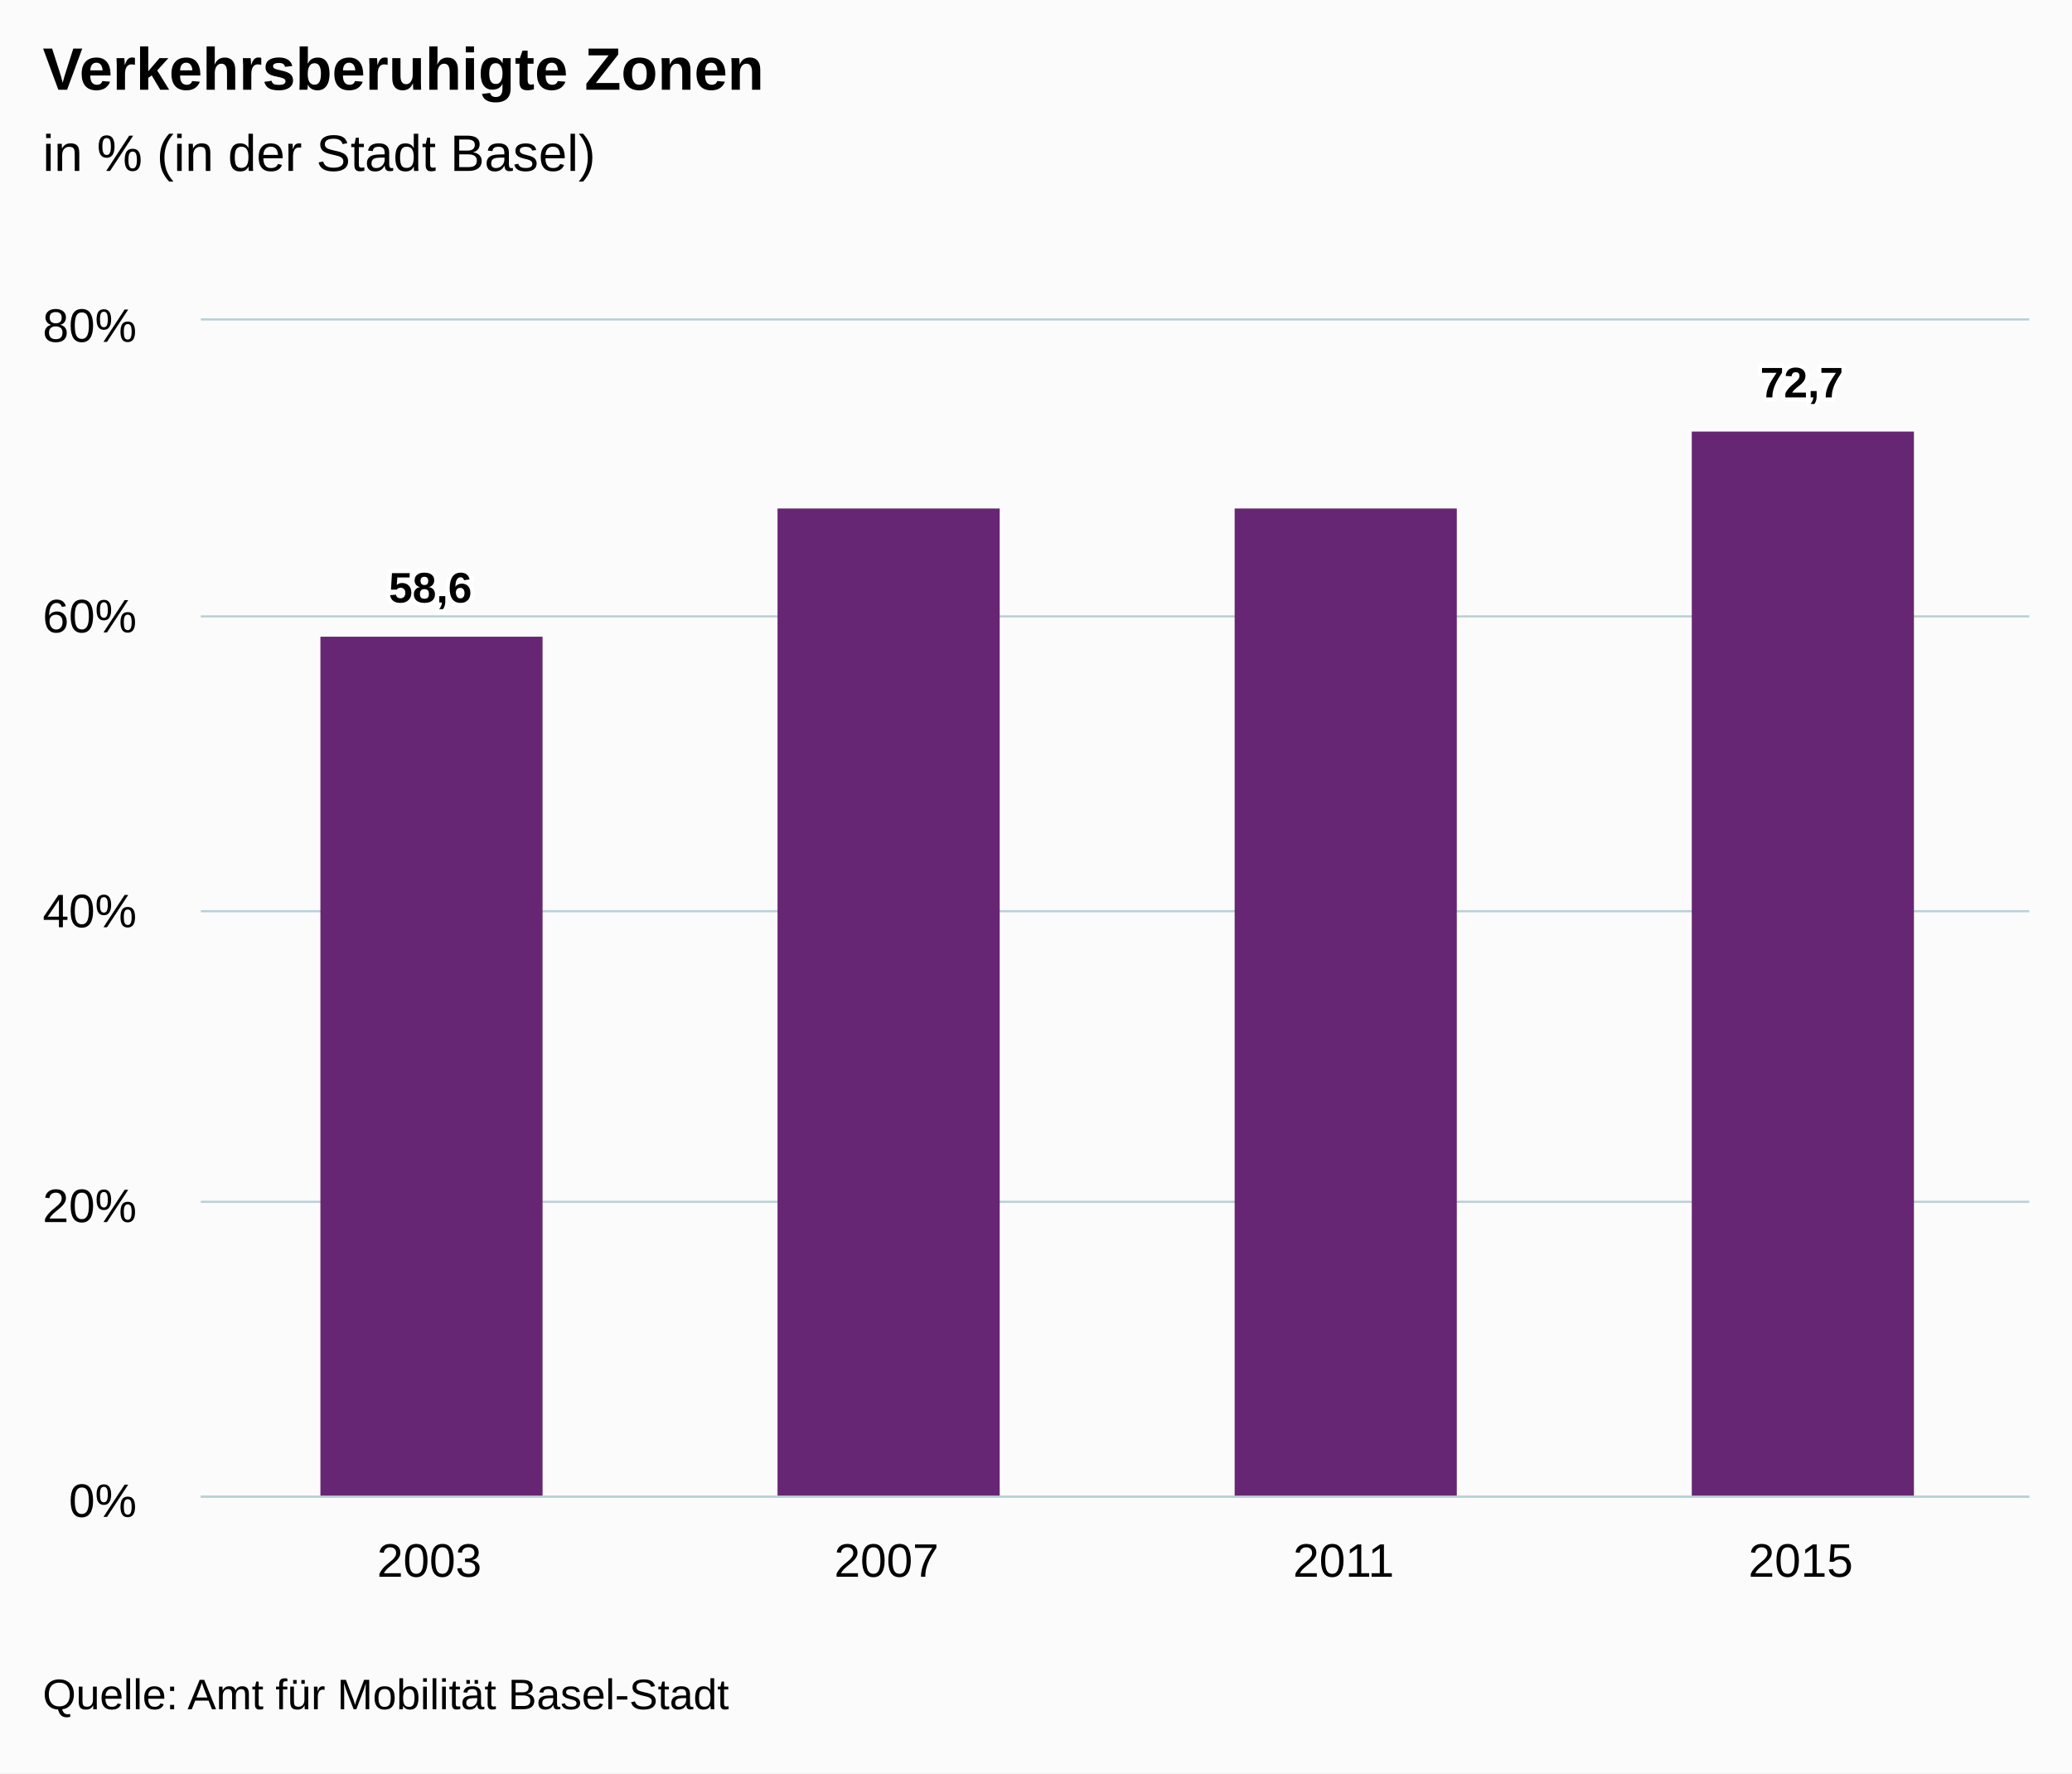
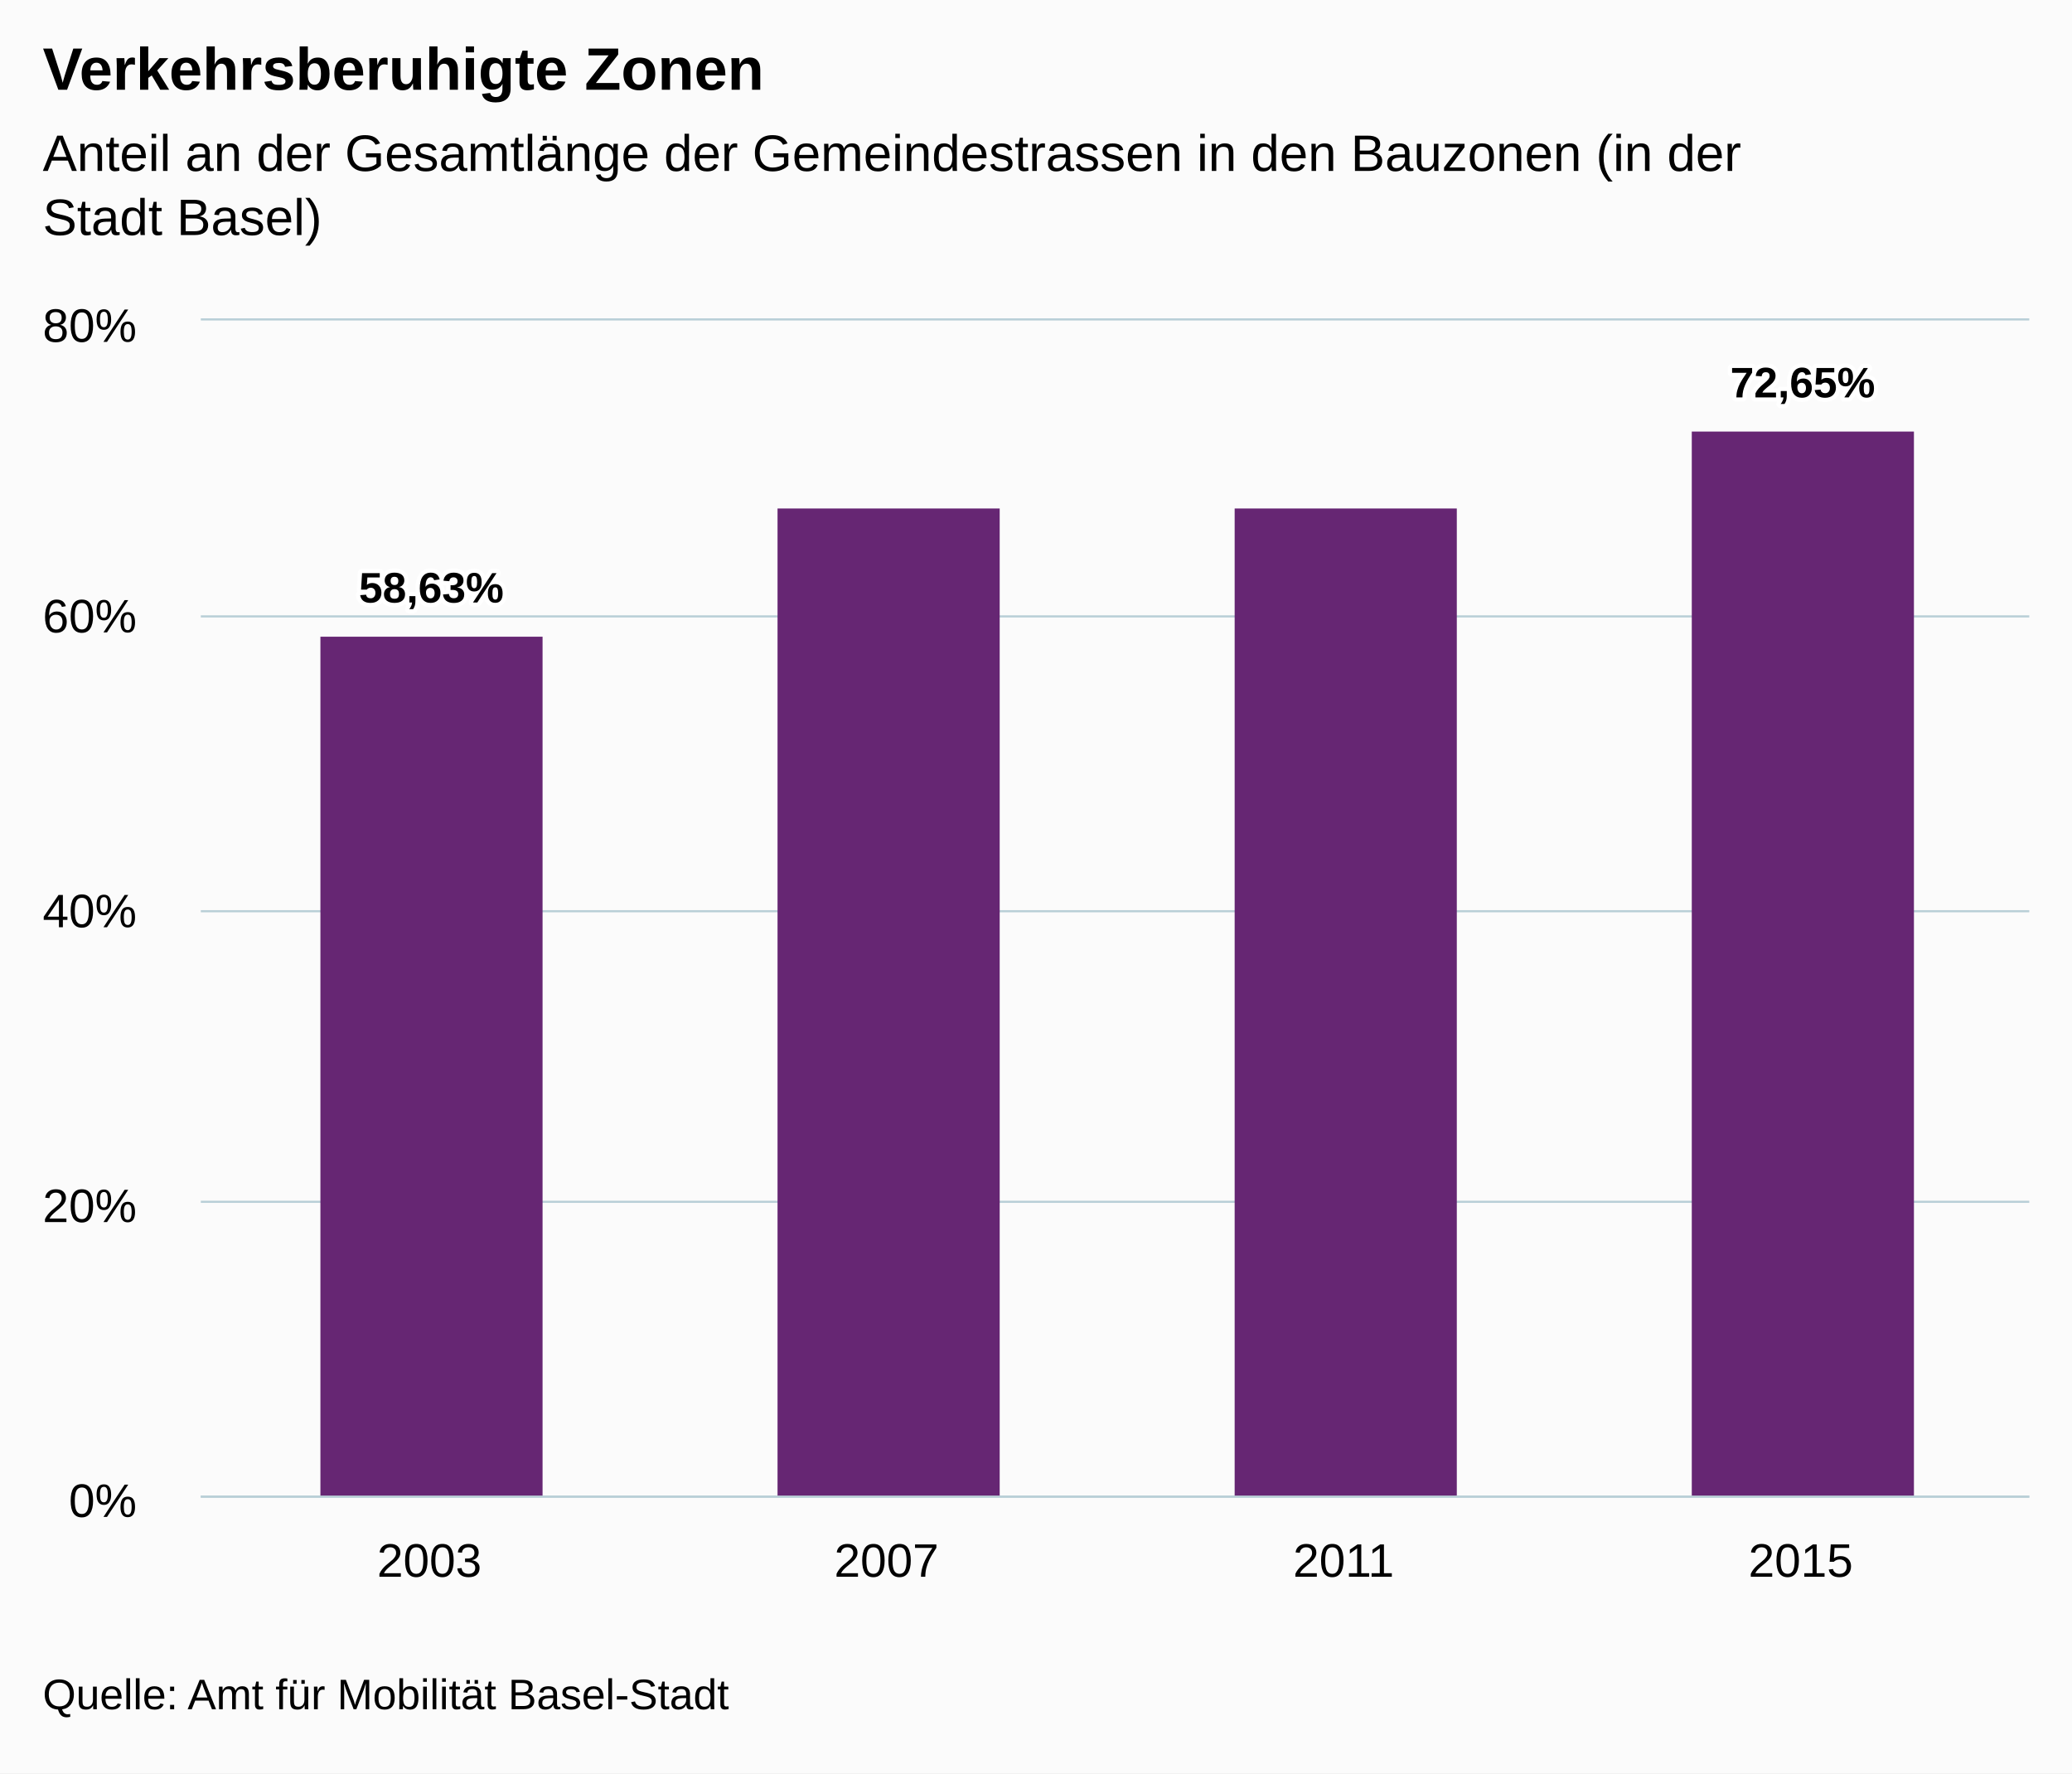
<svg xmlns="http://www.w3.org/2000/svg" version="1.1" class="highcharts-root" style="font-family:Arial;font-size:12px;" viewBox="0 0 485 415">
  <defs>
    <clipPath>
      <rect x="0" y="0" width="428" height="275" fill="none" />
    </clipPath>
    <clipPath id="a">
      <rect x="0" y="0" width="428" height="275" fill="none" />
    </clipPath>
  </defs>
  <rect fill="#fbfbfb" class="highcharts-background" x="0" y="0" width="485" height="415" rx="0" ry="0" />
  <rect fill="none" class="highcharts-plot-background" x="47" y="75" width="428" height="275" />
  <g class="highcharts-pane-group" />
  <g class="highcharts-grid highcharts-xaxis-grid ">
    <path fill="none" class="highcharts-grid-line" d="M 153.5 75 L 153.5 350" opacity="1" />
    <path fill="none" class="highcharts-grid-line" d="M 260.5 75 L 260.5 350" opacity="1" />
    <path fill="none" class="highcharts-grid-line" d="M 367.5 75 L 367.5 350" opacity="1" />
    <path fill="none" class="highcharts-grid-line" d="M 474.5 75 L 474.5 350" opacity="1" />
    <path fill="none" class="highcharts-grid-line" d="M 46.5 75 L 46.5 350" opacity="1" />
  </g>
  <g class="highcharts-grid highcharts-yaxis-grid ">
    <path fill="none" stroke="#B9CFD7" stroke-width="0.5" class="highcharts-grid-line" d="M 47 350.25 L 475 350.25" opacity="1" />
    <path fill="none" stroke="#B9CFD7" stroke-width="0.5" class="highcharts-grid-line" d="M 47 281.25 L 475 281.25" opacity="1" />
    <path fill="none" stroke="#B9CFD7" stroke-width="0.5" class="highcharts-grid-line" d="M 47 213.25 L 475 213.25" opacity="1" />
    <path fill="none" stroke="#B9CFD7" stroke-width="0.5" class="highcharts-grid-line" d="M 47 144.25 L 475 144.25" opacity="1" />
    <path fill="none" stroke="#B9CFD7" stroke-width="0.5" class="highcharts-grid-line" d="M 47 74.75 L 475 74.75" opacity="1" />
  </g>
  <rect fill="none" class="highcharts-plot-border" x="47" y="75" width="428" height="275" />
  <g class="highcharts-axis highcharts-xaxis ">
    <path fill="none" class="highcharts-axis-line" stroke="#B9CFD7" stroke-width="0.5" d="M 47 350.25 L 475 350.25" />
  </g>
  <g class="highcharts-axis highcharts-yaxis ">
    <path fill="none" class="highcharts-axis-line" d="M 47 75 L 47 350" />
  </g>
  <g class="highcharts-series-group">
    <g class="highcharts-series highcharts-series-0 highcharts-column-series " transform="translate(47,75) scale(1 1)" clip-path="url(#a)">
      <rect x="28" y="74" width="52" height="202" fill="#662673" class="highcharts-point" />
      <rect x="135" y="44" width="52" height="232" fill="#662673" class="highcharts-point" />
      <rect x="242" y="44" width="52" height="232" fill="#662673" class="highcharts-point" />
      <rect x="349" y="26" width="52" height="250" fill="#662673" class="highcharts-point" />
    </g>
    <g class="highcharts-markers highcharts-series-0 highcharts-column-series " transform="translate(47,75) scale(1 1)" clip-path="none" />
  </g>
  <text x="10" text-anchor="start" class="highcharts-title" style="color:#000000;font-size:14px;font-weight:bold;fill:#000000;" y="21">
    <tspan>Verkehrsberuhigte Zonen</tspan>
  </text>
  <text x="10" text-anchor="start" class="highcharts-subtitle" style="color:#000000;font-size:12px;font-weight:normal;font-family:Arial;fill:#000000;" y="40">
-     <tspan>in % (in der Stadt Basel)</tspan>
+     <tspan>Anteil an der Gesamtlänge der Gemeindestrassen in den Bauzonen (in der</tspan>
+     <tspan dy="15" x="10">Stadt Basel)</tspan>
  </text>
  <g class="highcharts-data-labels highcharts-series-0 highcharts-column-series " visibility="visible" transform="translate(47,75) scale(1 1)">
-     <g class="highcharts-label highcharts-data-label highcharts-data-label-color-undefined " transform="translate(39,51)">
+     <g class="highcharts-label highcharts-data-label highcharts-data-label-color-undefined " transform="translate(32,51)">
      <text x="5" style="font-size:10px;font-weight:bold;color:#000000;fill:#000000;" y="15">
-         <tspan x="5" y="15" class="highcharts-text-outline" fill="#FFFFFF" stroke="#FFFFFF" stroke-width="2px" stroke-linejoin="round" style="">58,6</tspan>
-         <tspan x="5" y="15">58,6</tspan>
+         <tspan x="5" y="15" class="highcharts-text-outline" fill="#FFFFFF" stroke="#FFFFFF" stroke-width="2px" stroke-linejoin="round" style="">58,63%</tspan>
+         <tspan x="5" y="15">58,63%</tspan>
      </text>
    </g>
    <g class="highcharts-label highcharts-data-label highcharts-data-label-color-undefined " transform="translate(156,34)">
      <text x="5" style="font-size:10px;font-weight:bold;color:#000000;fill:#000000;" y="15" />
    </g>
    <g class="highcharts-label highcharts-data-label highcharts-data-label-color-undefined " transform="translate(263,34)">
      <text x="5" style="font-size:10px;font-weight:bold;color:#000000;fill:#000000;" y="15" />
    </g>
-     <g class="highcharts-label highcharts-data-label highcharts-data-label-color-undefined " transform="translate(360,3)">
+     <g class="highcharts-label highcharts-data-label highcharts-data-label-color-undefined " transform="translate(353,3)">
      <text x="5" style="font-size:10px;font-weight:bold;color:#000000;fill:#000000;" y="15">
-         <tspan x="5" y="15" class="highcharts-text-outline" fill="#FFFFFF" stroke="#FFFFFF" stroke-width="2px" stroke-linejoin="round">72,7</tspan>
-         <tspan x="5" y="15">72,7</tspan>
+         <tspan x="5" y="15" class="highcharts-text-outline" fill="#FFFFFF" stroke="#FFFFFF" stroke-width="2px" stroke-linejoin="round">72,65%</tspan>
+         <tspan x="5" y="15">72,65%</tspan>
      </text>
    </g>
  </g>
  <g class="highcharts-axis-labels highcharts-xaxis-labels ">
    <text x="100.5" style="color:#000000;cursor:default;font-size:11px;fill:#000000;" text-anchor="middle" transform="translate(0,0)" y="369" opacity="1">
      <tspan>2003</tspan>
    </text>
    <text x="207.5" style="color:#000000;cursor:default;font-size:11px;fill:#000000;" text-anchor="middle" transform="translate(0,0)" y="369" opacity="1">
      <tspan>2007</tspan>
    </text>
    <text x="314.5" style="color:#000000;cursor:default;font-size:11px;fill:#000000;" text-anchor="middle" transform="translate(0,0)" y="369" opacity="1">
      <tspan>2011</tspan>
    </text>
    <text x="421.5" style="color:#000000;cursor:default;font-size:11px;fill:#000000;" text-anchor="middle" transform="translate(0,0)" y="369" opacity="1">
      <tspan>2015</tspan>
    </text>
  </g>
  <g class="highcharts-axis-labels highcharts-yaxis-labels ">
    <text x="32" style="color:#000000;cursor:default;font-size:11px;fill:#000000;" text-anchor="end" transform="translate(0,0)" y="355" opacity="1">
      <tspan>0%</tspan>
    </text>
    <text x="32" style="color:#000000;cursor:default;font-size:11px;fill:#000000;" text-anchor="end" transform="translate(0,0)" y="286" opacity="1">
      <tspan>20%</tspan>
    </text>
    <text x="32" style="color:#000000;cursor:default;font-size:11px;fill:#000000;" text-anchor="end" transform="translate(0,0)" y="217" opacity="1">
      <tspan>40%</tspan>
    </text>
    <text x="32" style="color:#000000;cursor:default;font-size:11px;fill:#000000;" text-anchor="end" transform="translate(0,0)" y="148" opacity="1">
      <tspan>60%</tspan>
    </text>
    <text x="32" style="color:#000000;cursor:default;font-size:11px;fill:#000000;" text-anchor="end" transform="translate(0,0)" y="80" opacity="1">
      <tspan>80%</tspan>
    </text>
  </g>
  <text x="10" class="highcharts-credits" text-anchor="start" style="cursor:default;color:#000000;font-size:10px;fill:#000000;" y="400">
    <tspan>Quelle: Amt für Mobilität Basel-Stadt</tspan>
  </text>
</svg>
